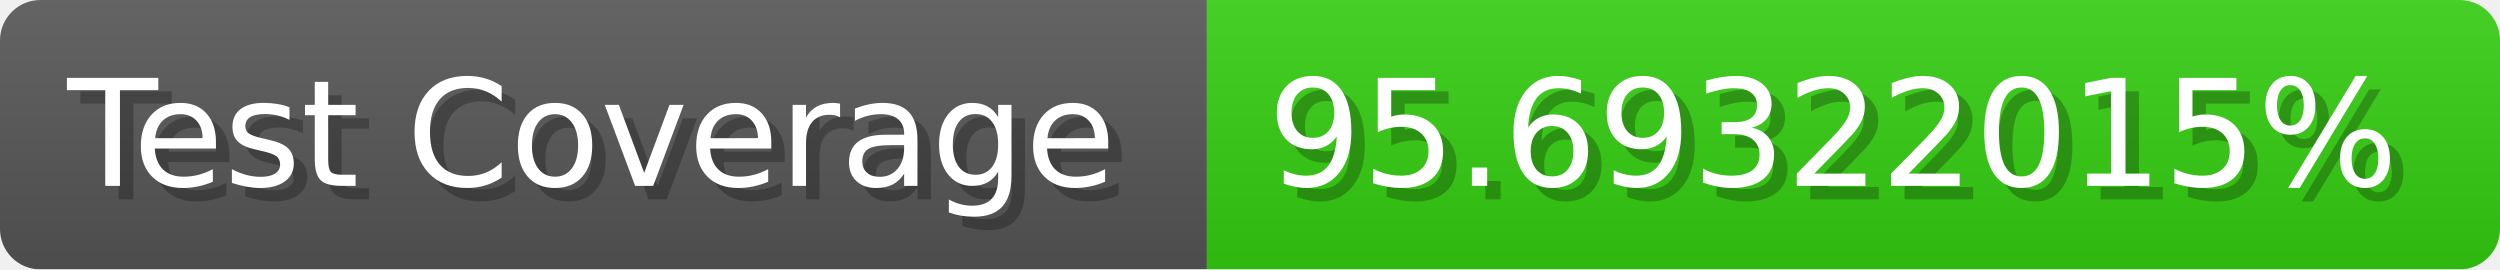
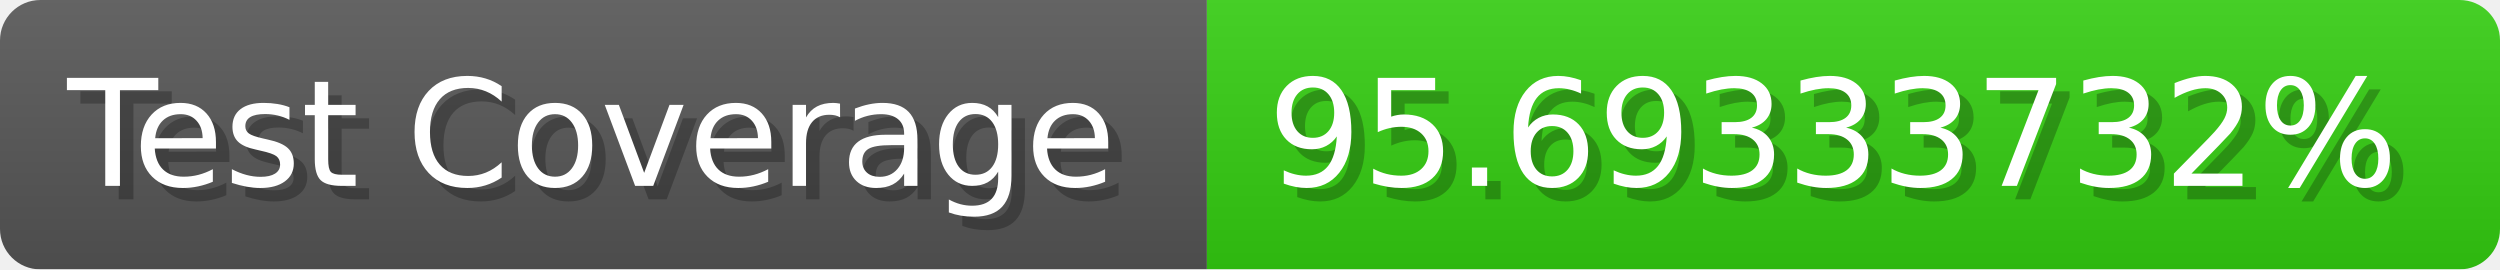
- <svg xmlns="http://www.w3.org/2000/svg" width="185.6" height="20" viewBox="0 0 1856 200" role="img" aria-label="Test Coverage: 95.69322015%">
+ <svg xmlns="http://www.w3.org/2000/svg" width="185.6" height="20" viewBox="0 0 1856 200" role="img" aria-label="Test Coverage: 95.69333732%">
  <linearGradient id="a" x2="0" y2="100%">
    <stop offset="0" stop-opacity=".1" stop-color="#EEE" />
    <stop offset="1" stop-opacity=".1" />
  </linearGradient>
  <mask id="m">
    <rect width="1856" height="200" rx="30" fill="#FFF" />
  </mask>
  <g mask="url(#m)">
    <rect width="896" height="200" fill="#555" />
    <rect width="960" height="200" fill="#3C1" x="896" />
    <rect width="1856" height="200" fill="url(#a)" />
  </g>
  <g aria-hidden="true" fill="#fff" text-anchor="start" font-family="Verdana,DejaVu Sans,sans-serif" font-size="110">
    <text x="60" y="148" textLength="796" fill="#000" opacity="0.25">Test Coverage</text>
    <text x="50" y="138" textLength="796">Test Coverage</text>
-     <text x="951" y="148" textLength="860" fill="#000" opacity="0.25">95.69322015%</text>
-     <text x="941" y="138" textLength="860">95.69322015%</text>
+     <text x="951" y="148" textLength="860" fill="#000" opacity="0.25">95.69333732%</text>
+     <text x="941" y="138" textLength="860">95.69333732%</text>
  </g>
</svg>
